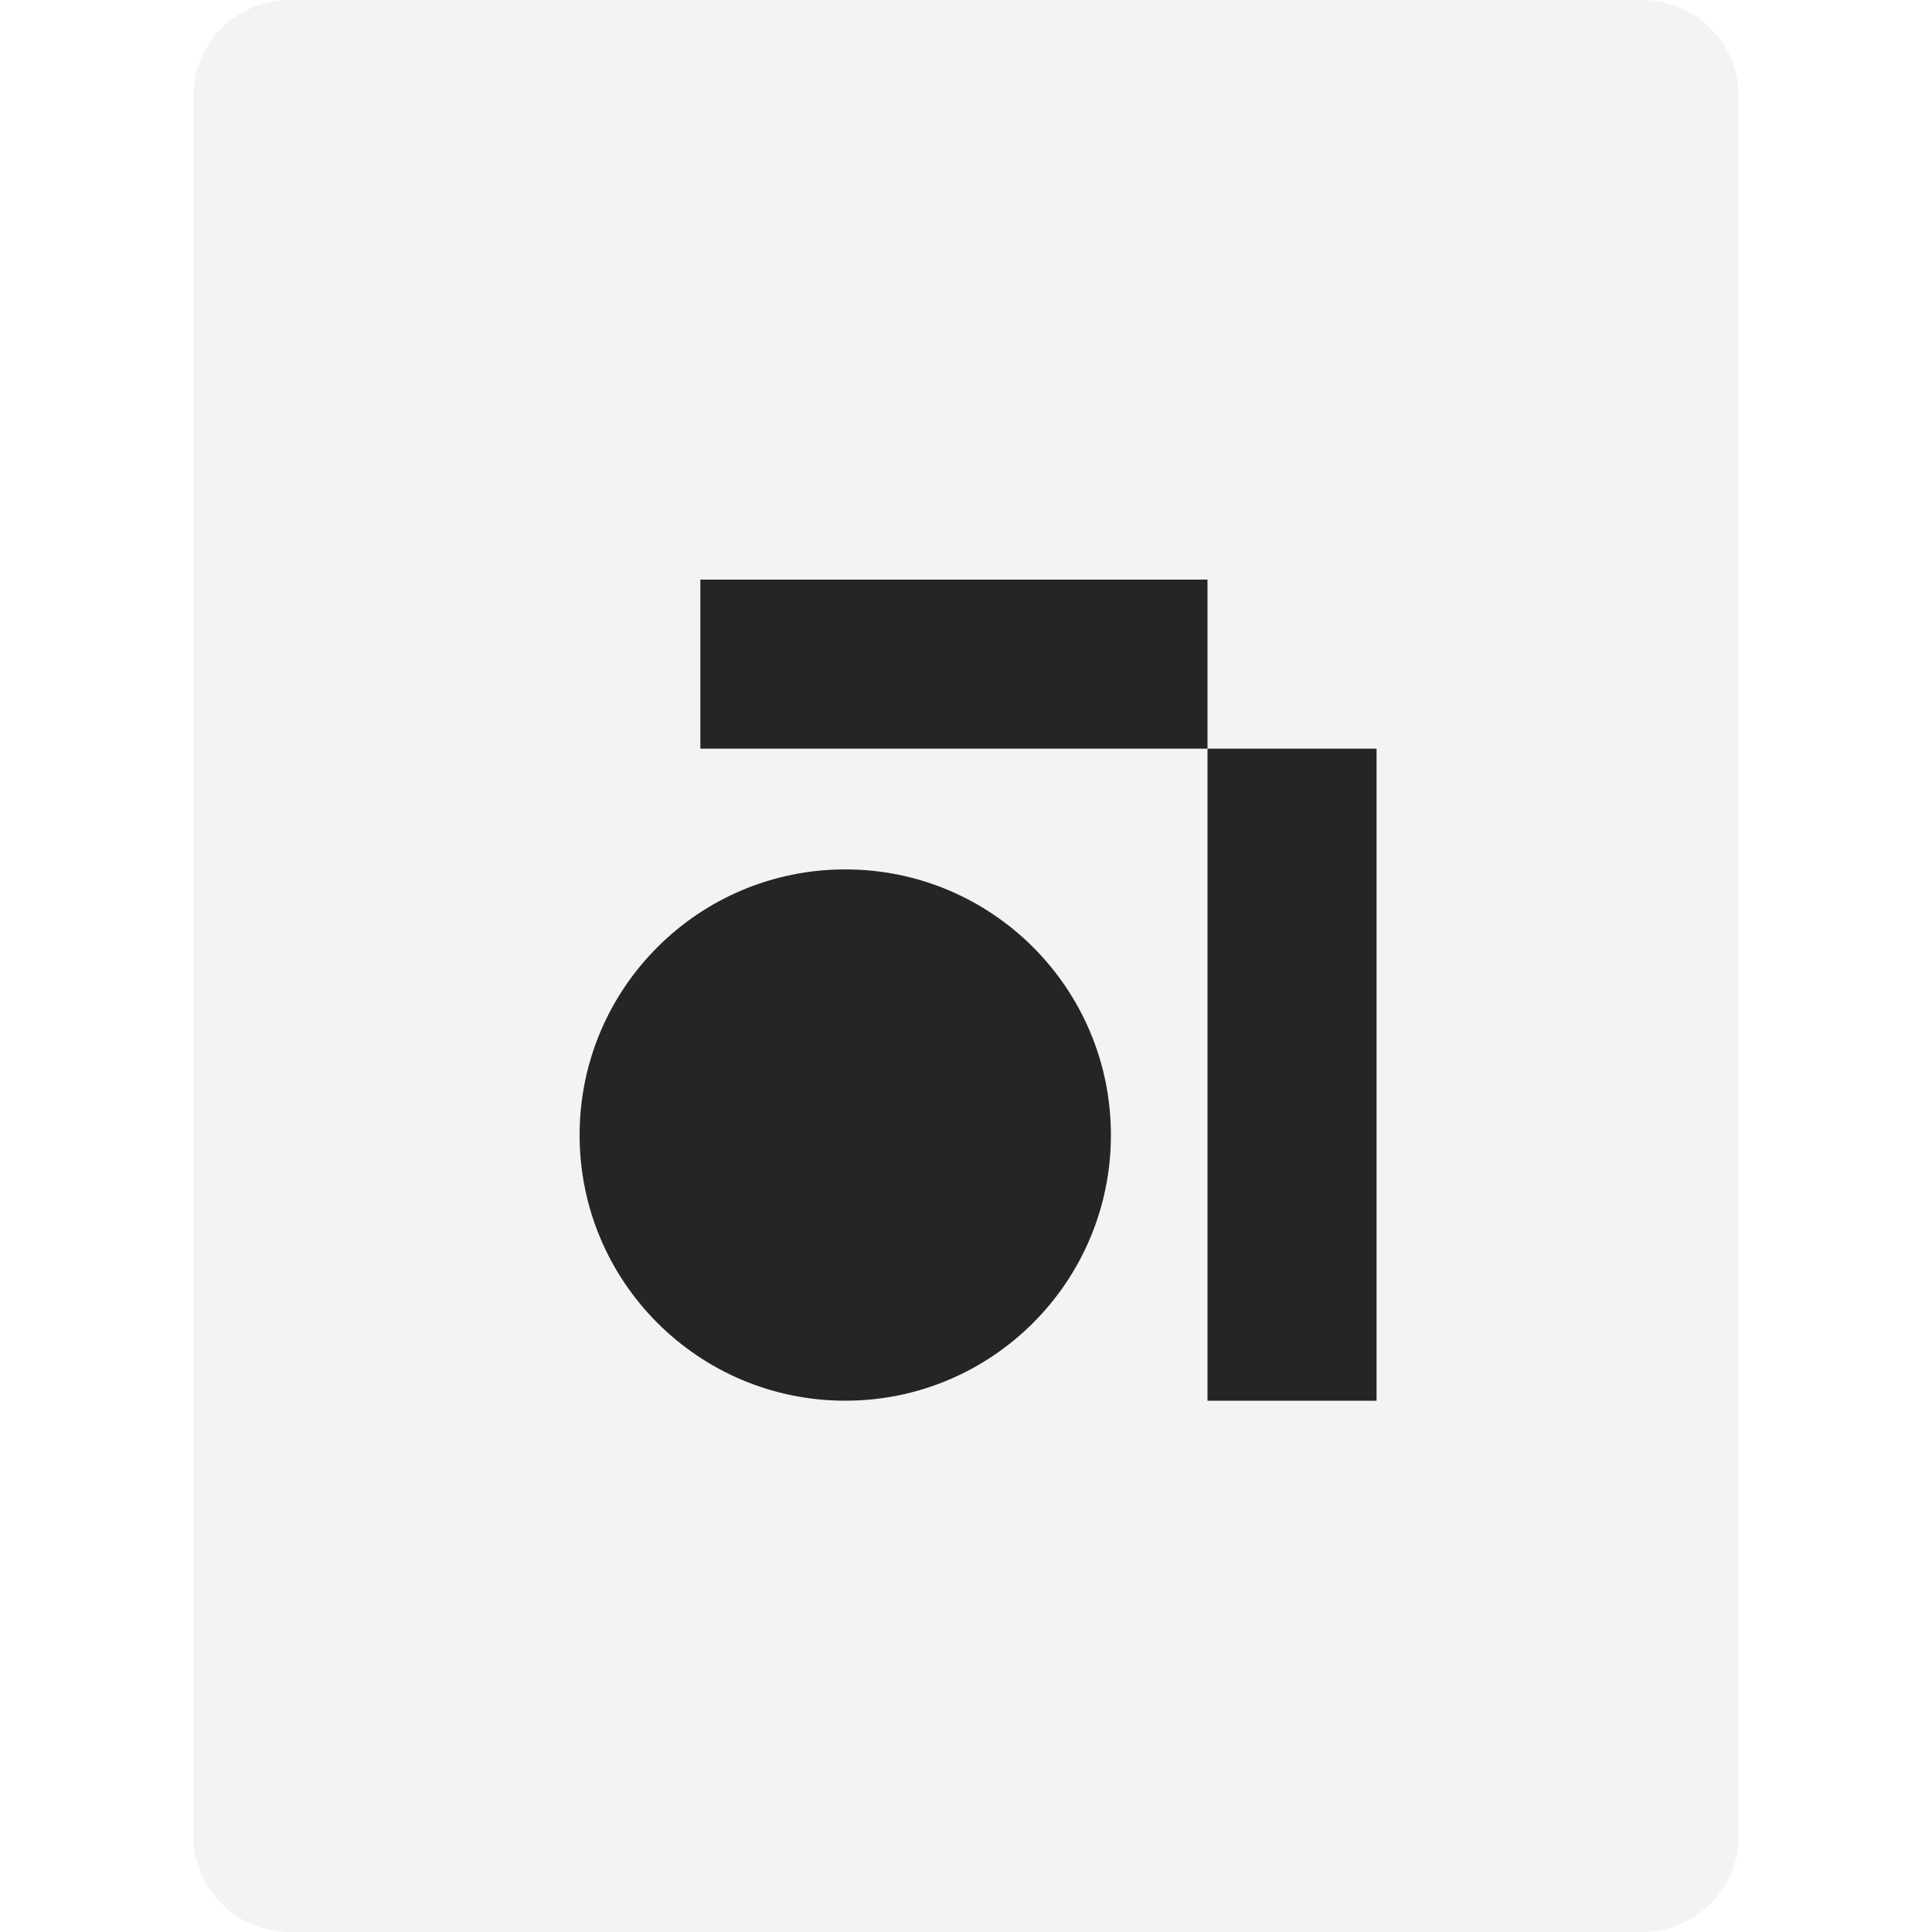
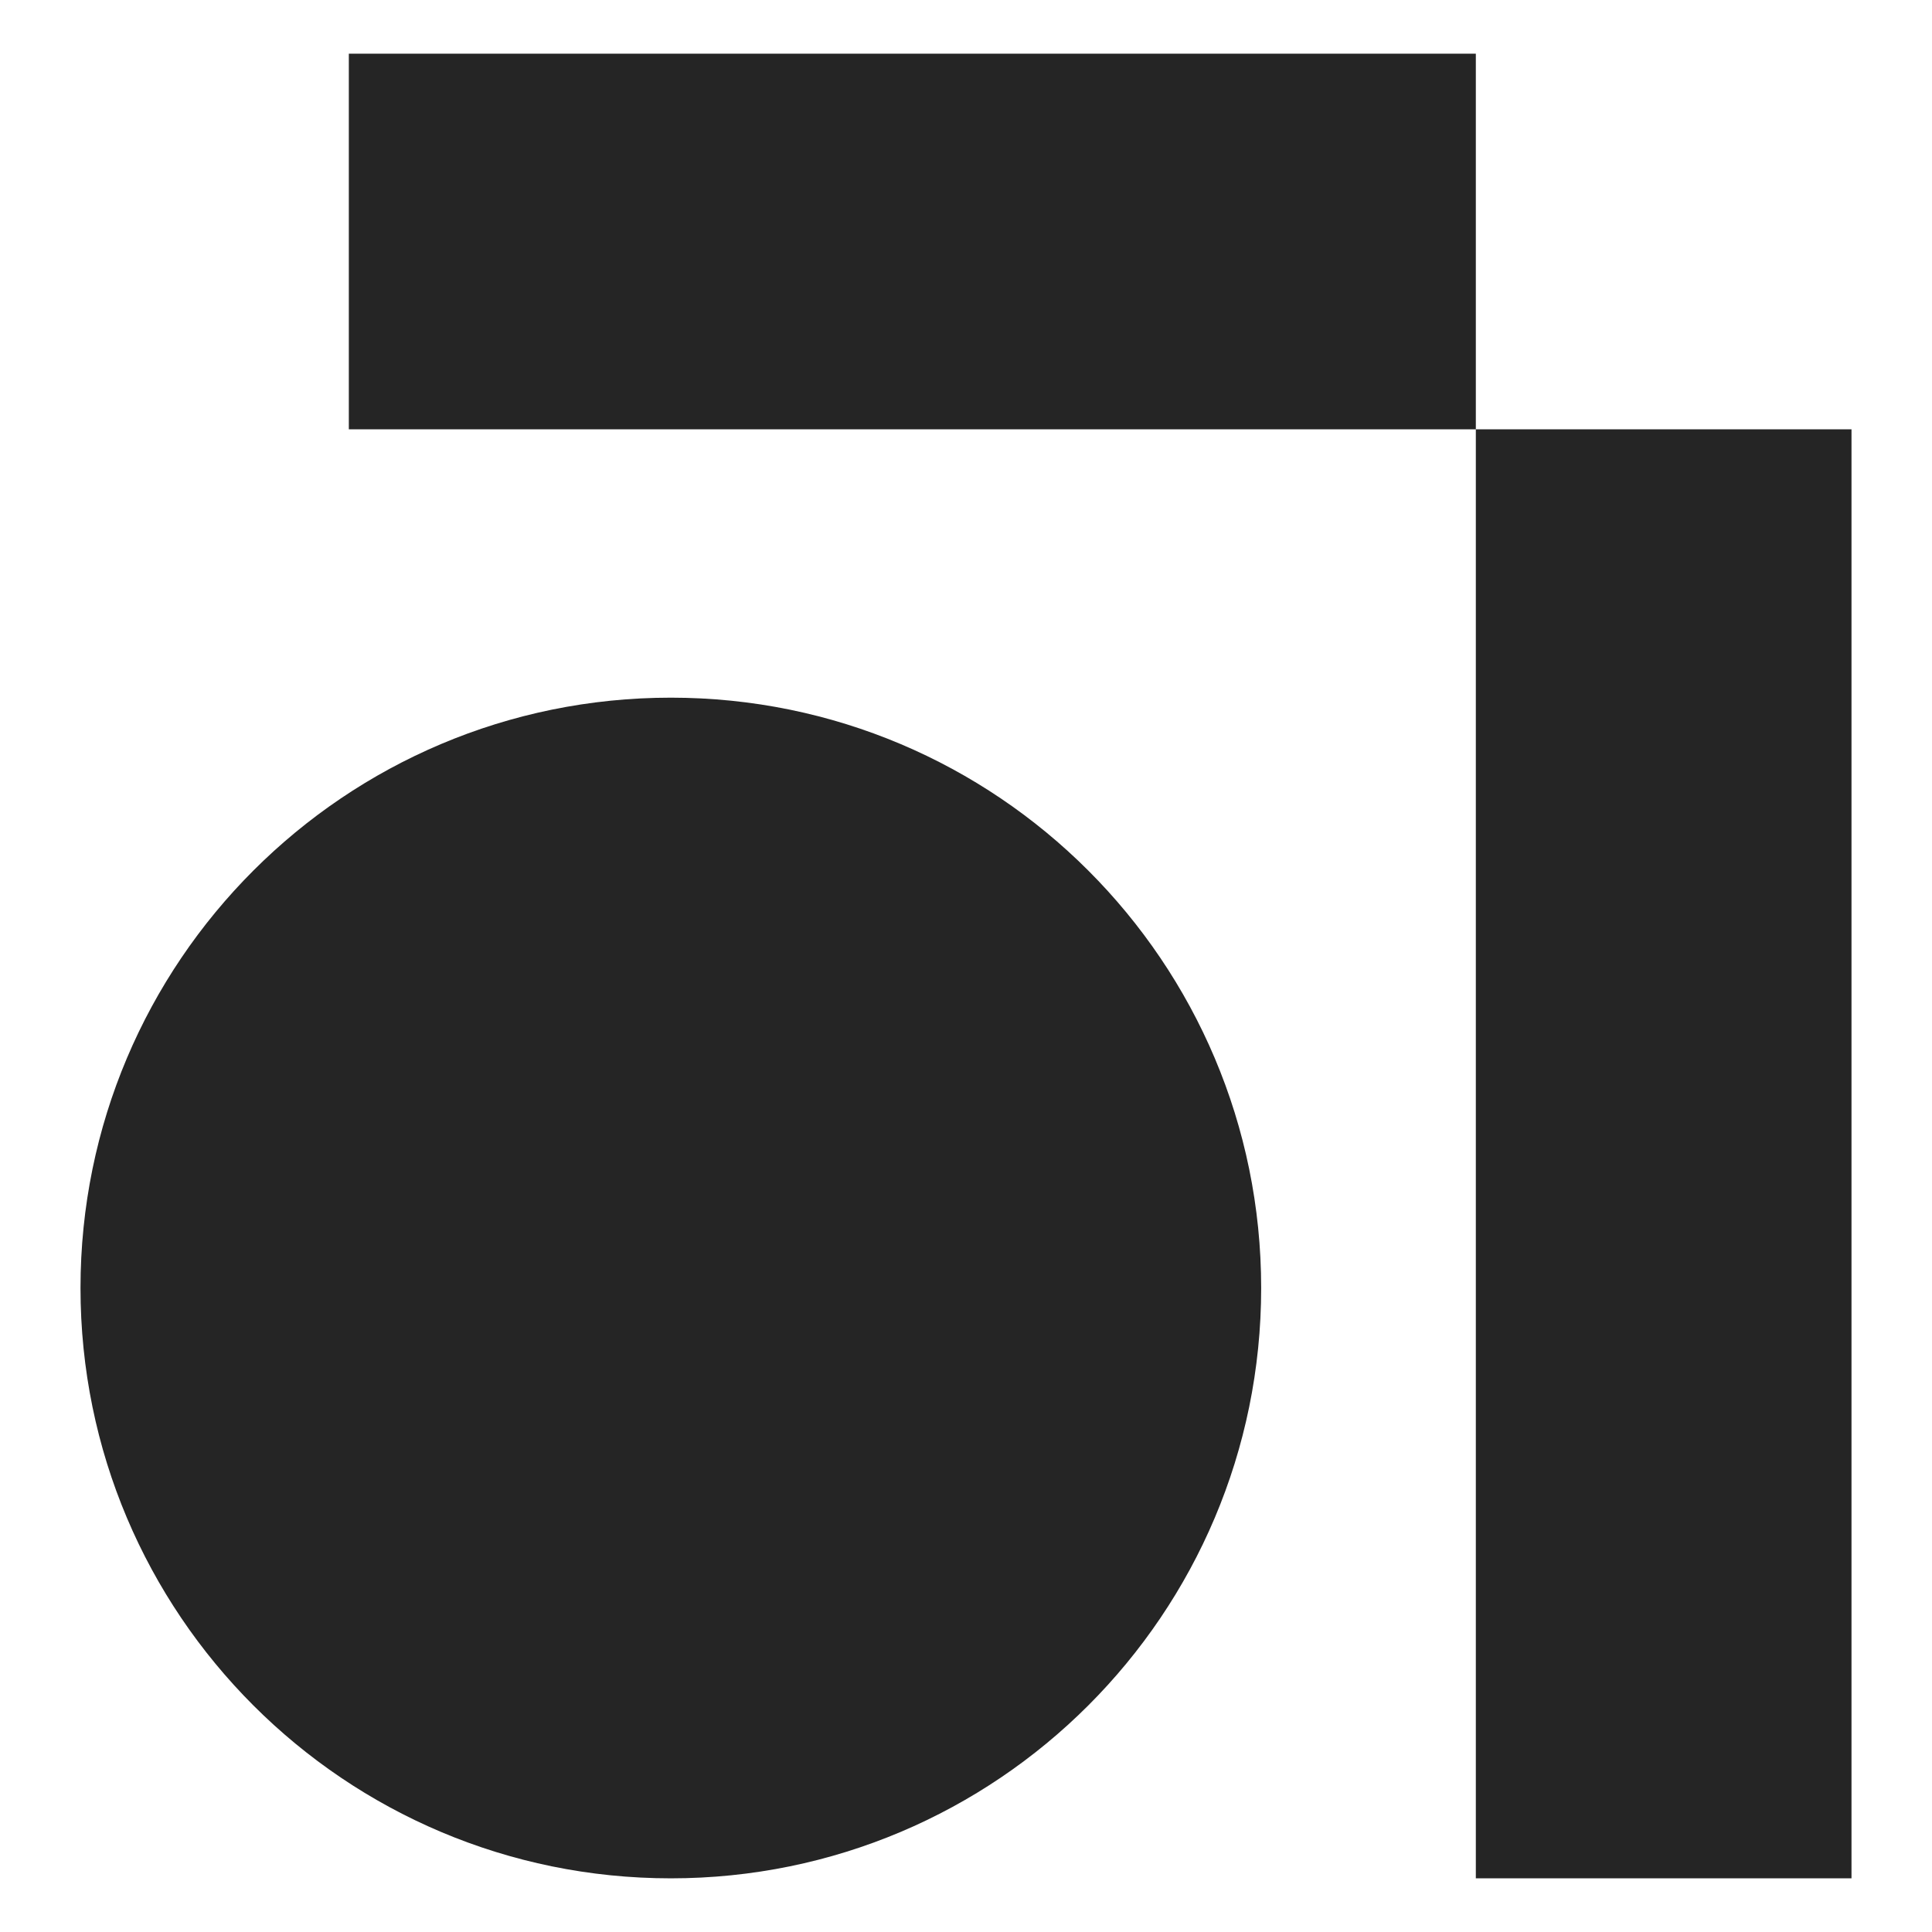
- <svg xmlns="http://www.w3.org/2000/svg" width="40" height="40" viewBox="0 0 40 40" fill="none">
-   <path d="M4 2C4 0.895 4.895 0 6 0H34C35.105 0 36 0.895 36 2V38C36 39.105 35.105 40 34 40H6C4.895 40 4 39.105 4 38V2Z" fill="black" fill-opacity="0.05" />
-   <path fill-rule="evenodd" clip-rule="evenodd" d="M25 15.5V12H14.5V15.5H25ZM25 15.5V29H28.5V15.5L25 15.5ZM17.5 29C20.538 29 23 26.538 23 23.5C23 20.462 20.538 18 17.5 18C14.462 18 12 20.462 12 23.5C12 26.538 14.462 29 17.5 29Z" fill="#252525" />
+ <svg xmlns="http://www.w3.org/2000/svg" width="18" height="18" viewBox="0 0 18 18" fill="none">
+   <path d="M6.25 6.5C9.288 6.5 11.75 8.962 11.75 12C11.75 15.038 9.288 17.5 6.25 17.5C3.212 17.5 0.75 15.038 0.75 12C0.75 8.962 3.212 6.5 6.25 6.5ZM17.25 17.5H13.75V4H17.25V17.5ZM13.75 4H3.25V0.5H13.75V4Z" fill="#252525" />
</svg>
